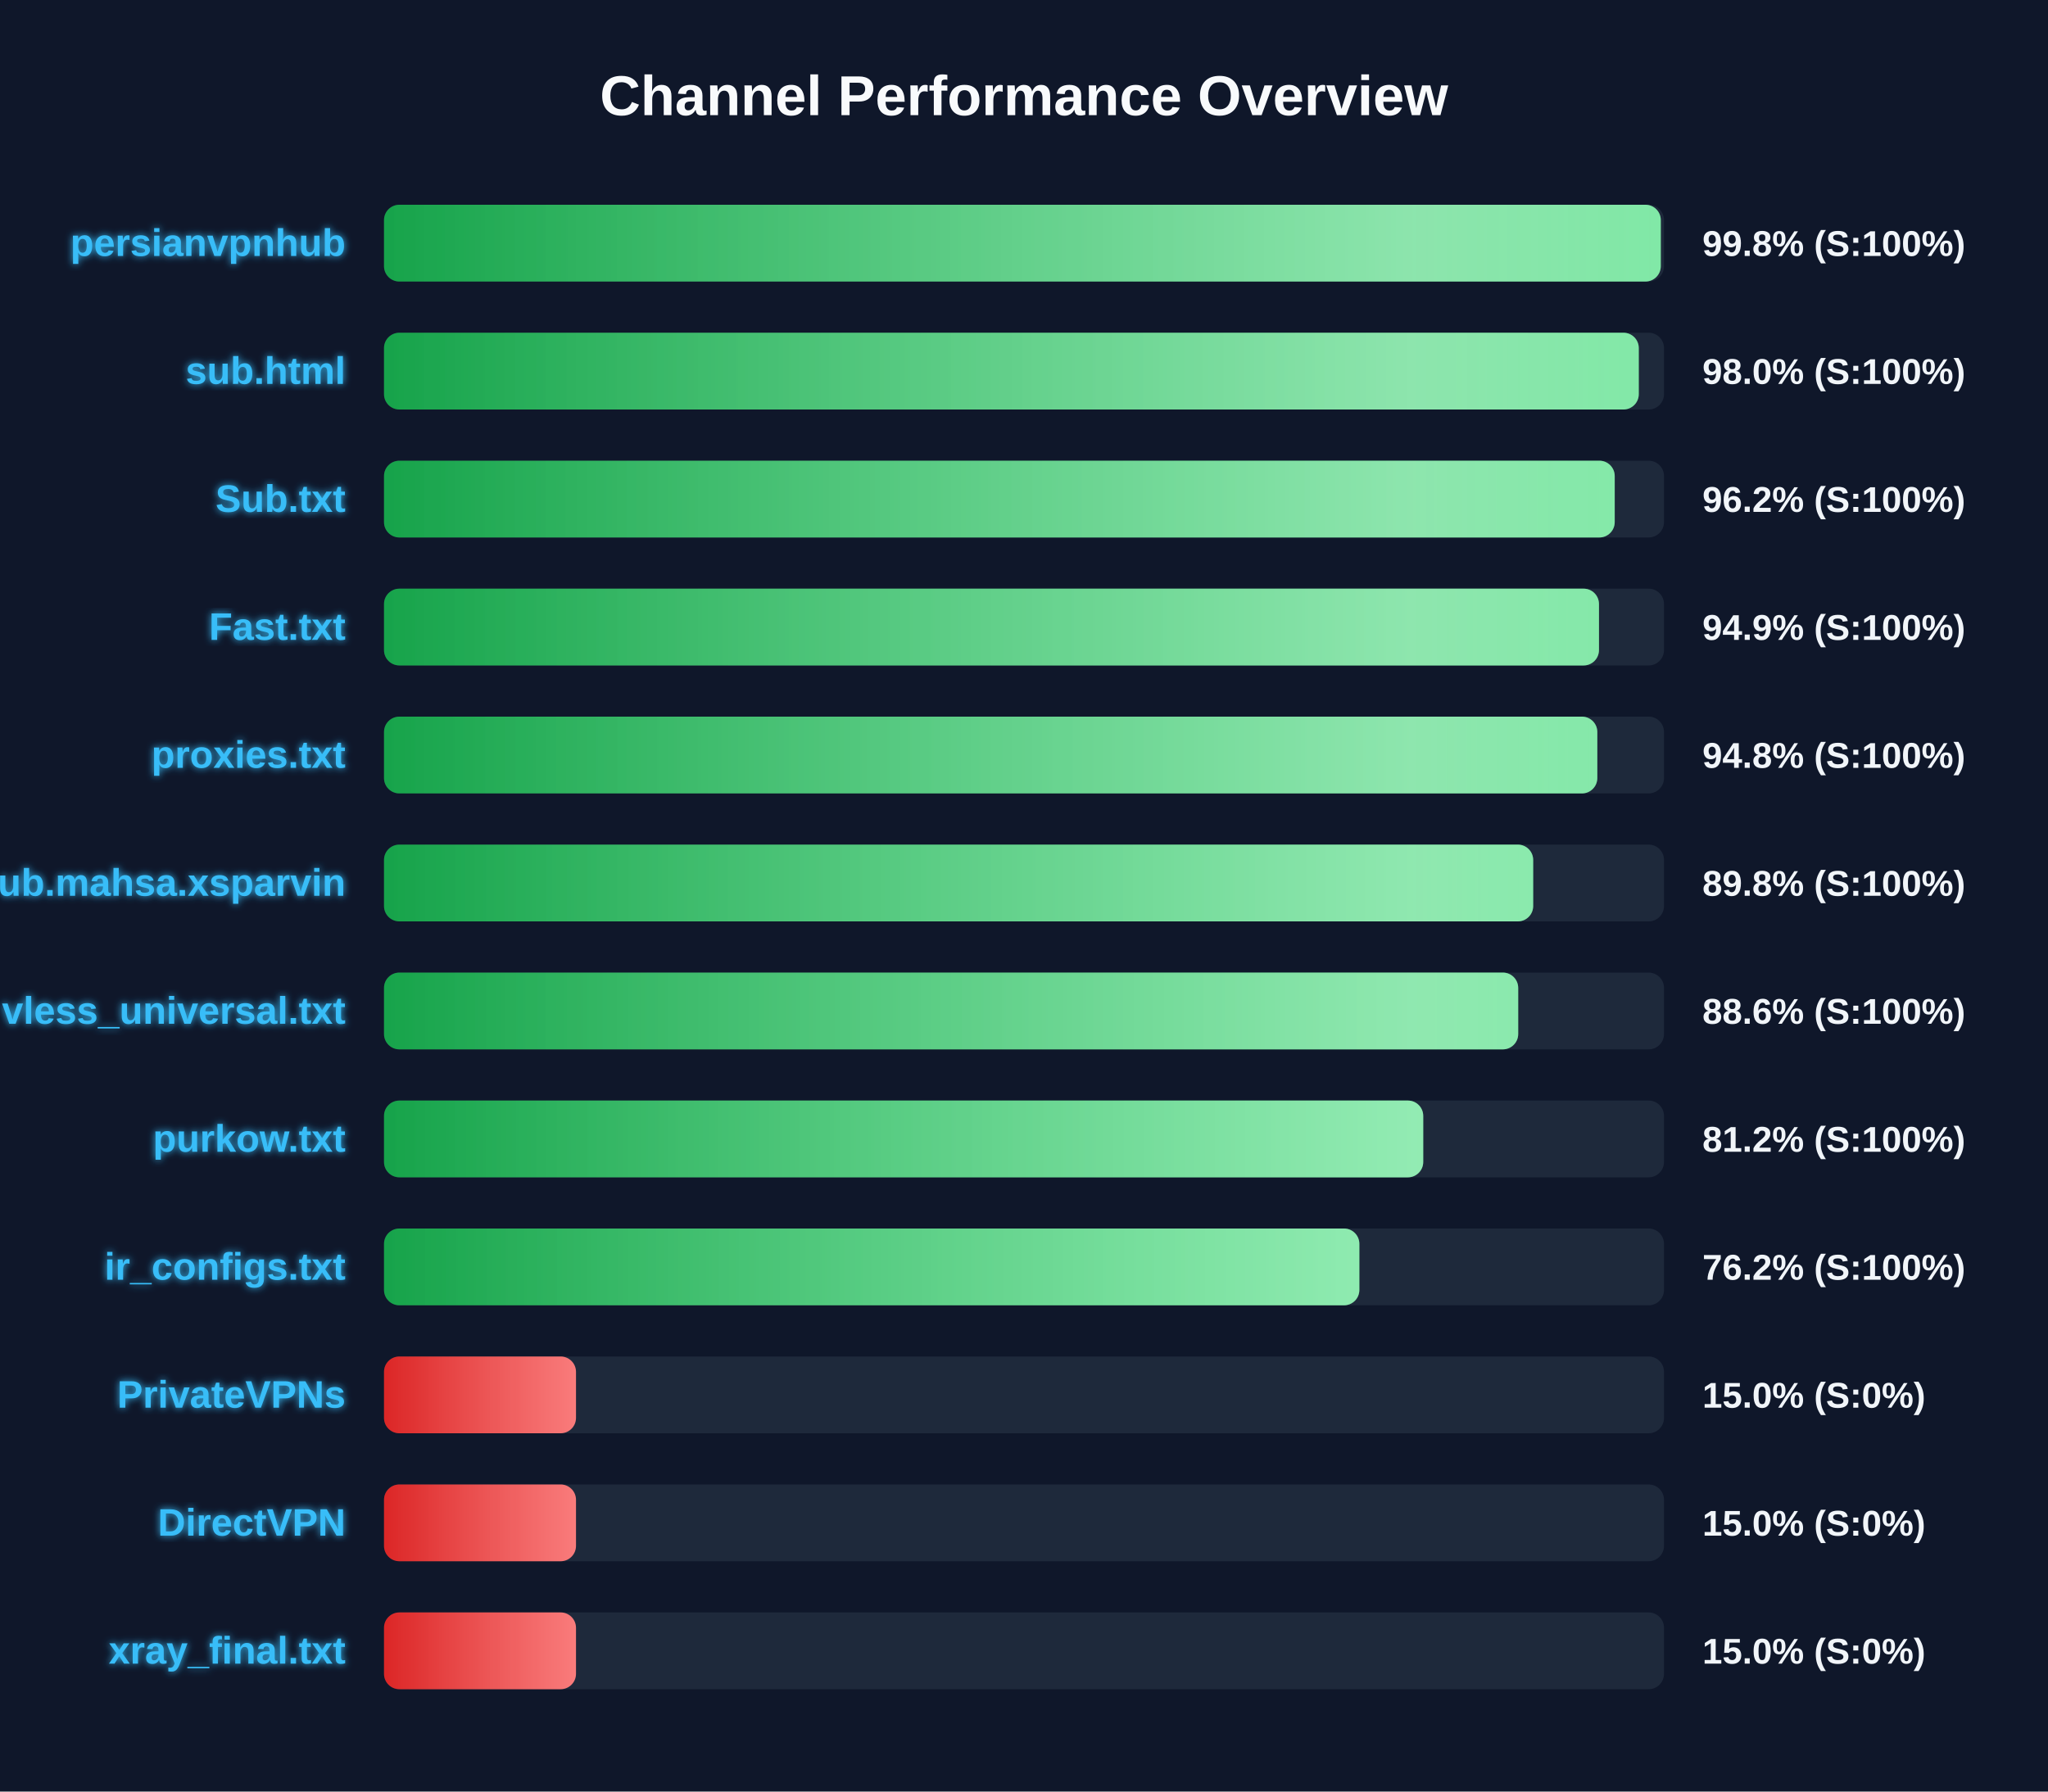
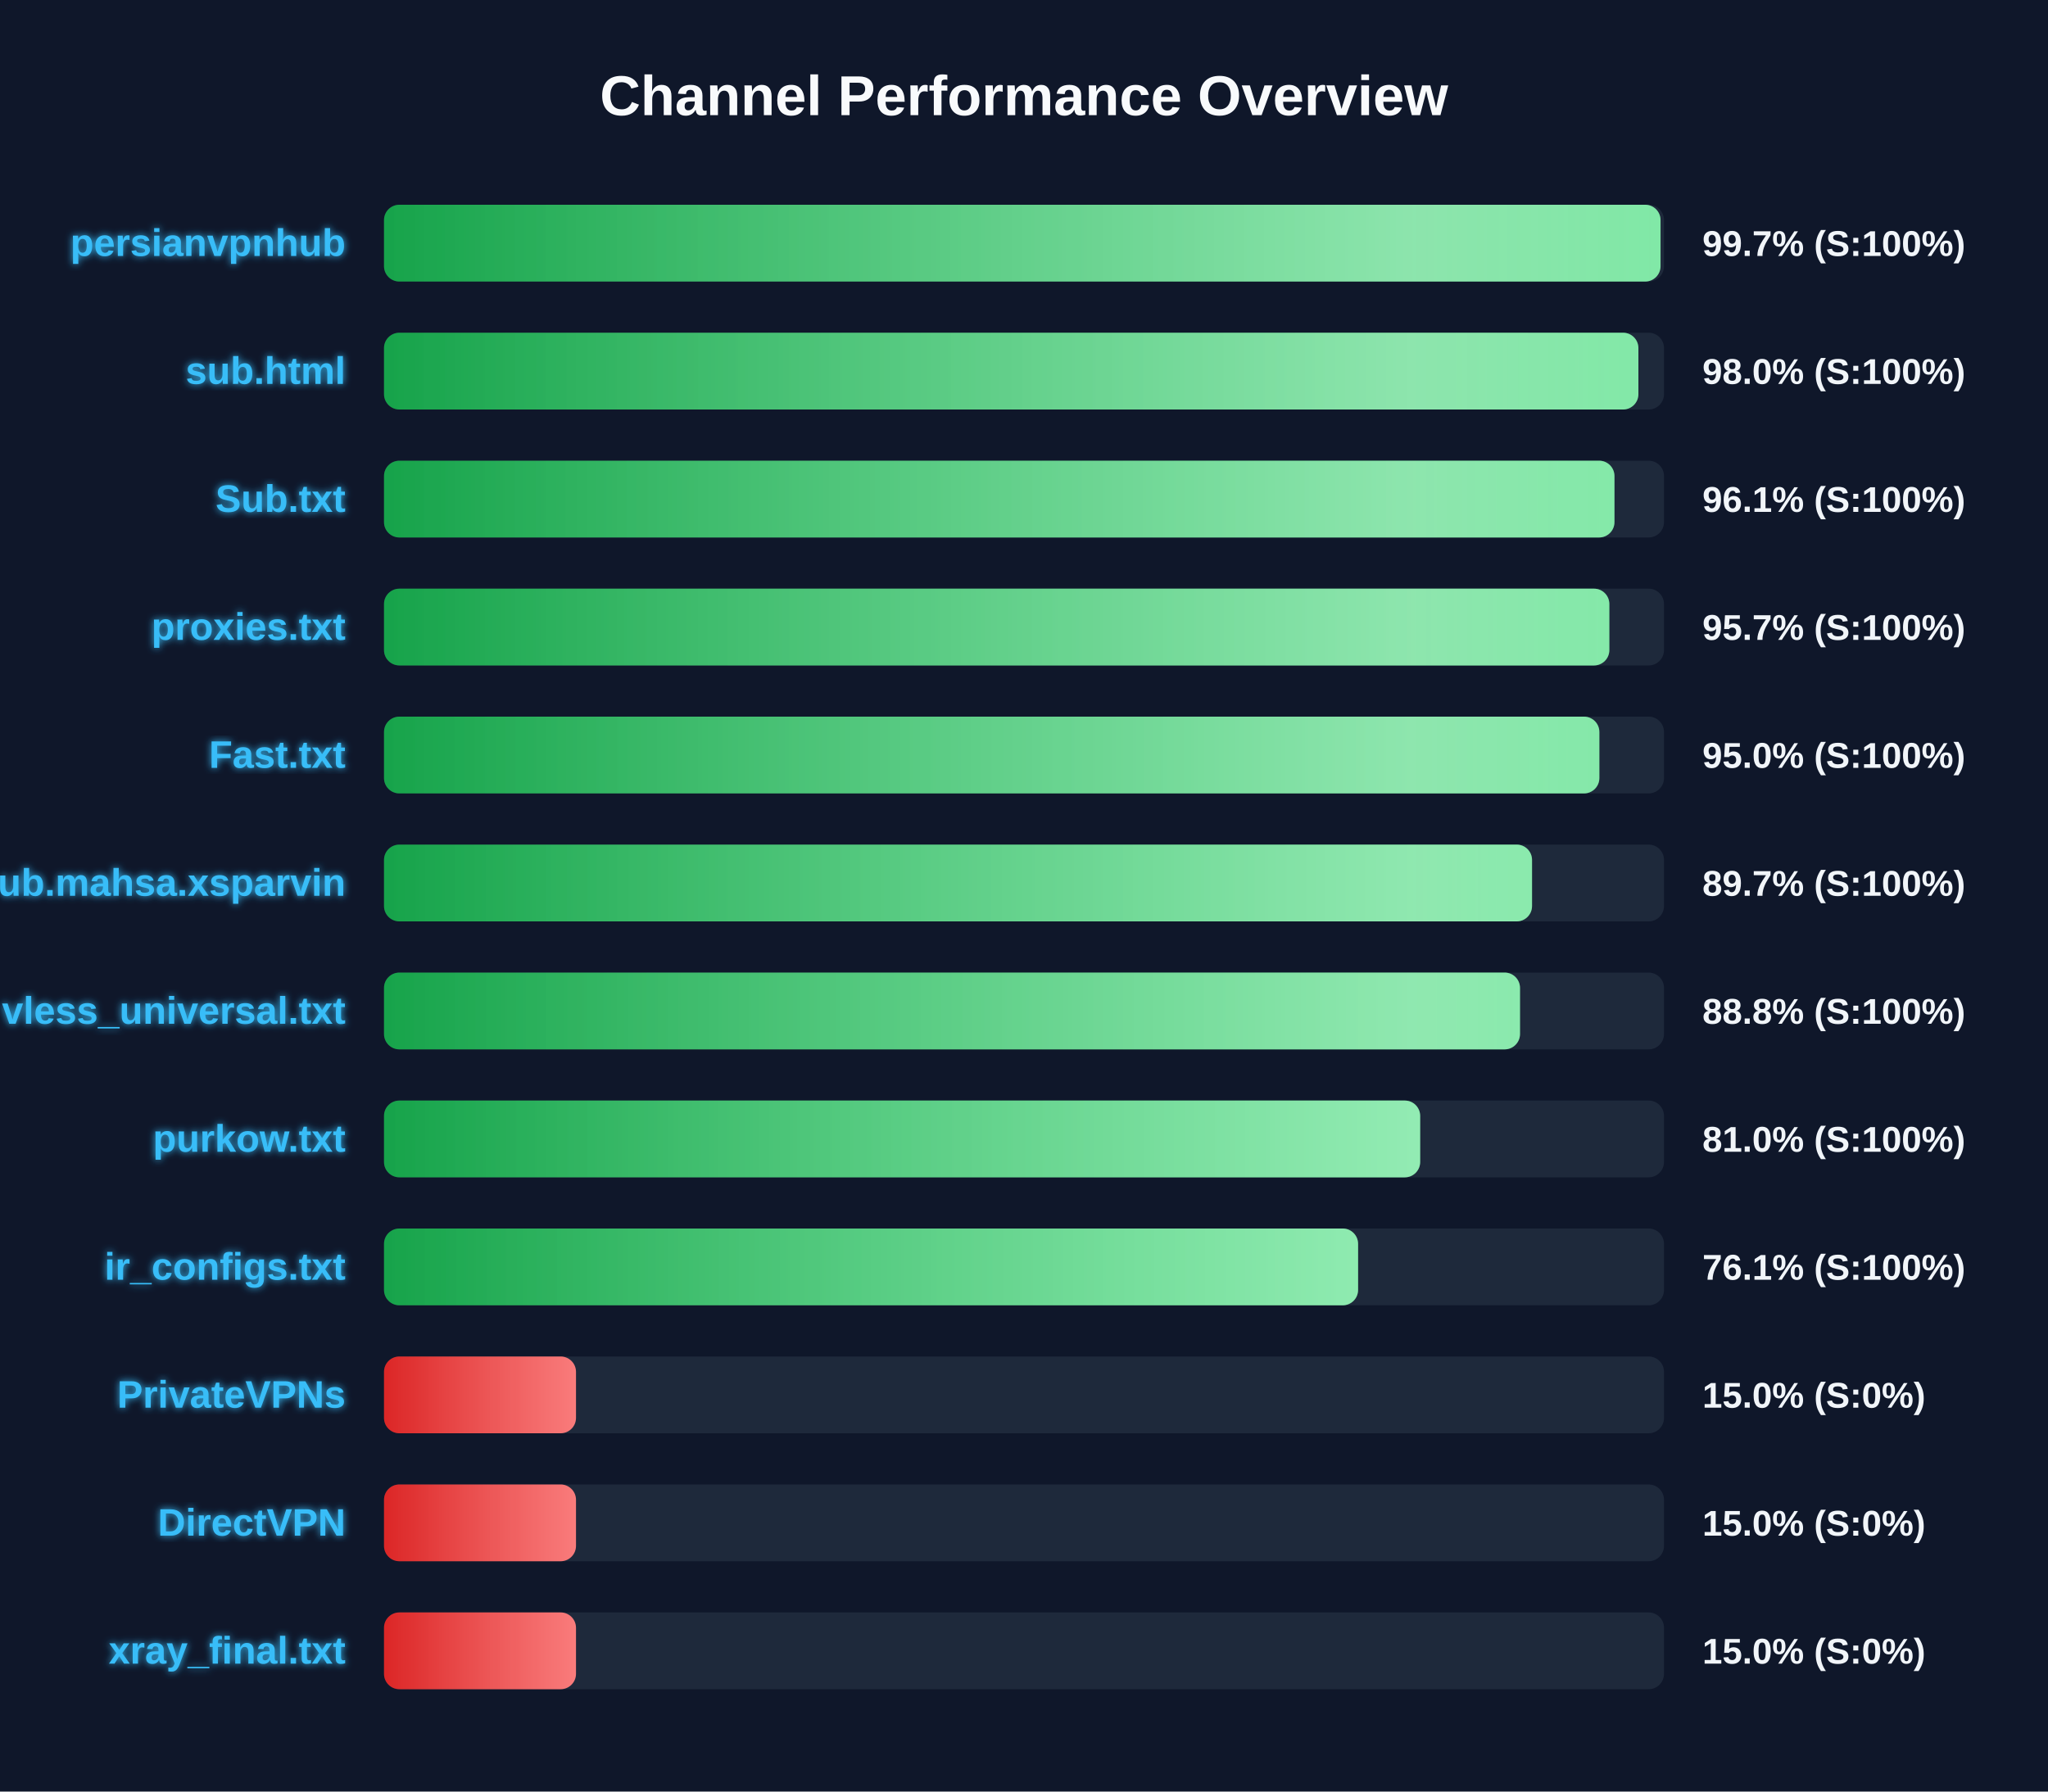
<svg xmlns="http://www.w3.org/2000/svg" width="800" height="700" version="1.1">
  <defs>
    <linearGradient id="grad-green" x1="0%" y1="0%" x2="100%" y2="0%">
      <stop offset="0%" stop-color="#16a34a" />
      <stop offset="100%" stop-color="#4ade80" />
    </linearGradient>
    <linearGradient id="grad-yellow" x1="0%" y1="0%" x2="100%" y2="0%">
      <stop offset="0%" stop-color="#ca8a04" />
      <stop offset="100%" stop-color="#fde047" />
    </linearGradient>
    <linearGradient id="grad-red" x1="0%" y1="0%" x2="100%" y2="0%">
      <stop offset="0%" stop-color="#dc2626" />
      <stop offset="100%" stop-color="#f87171" />
    </linearGradient>
    <linearGradient id="shimmer" x1="0%" y1="0%" x2="100%" y2="0%">
      <stop offset="0%" stop-color="rgba(255,255,255,0)" />
      <stop offset="50%" stop-color="rgba(255,255,255,0.4)" />
      <stop offset="100%" stop-color="rgba(255,255,255,0)" />
    </linearGradient>
    <filter id="glow" x="-20%" y="-20%" width="140%" height="140%">
      <feGaussianBlur stdDeviation="1.5" result="blur" />
      <feComposite in="SourceGraphic" in2="blur" operator="over" />
    </filter>
  </defs>
  <style>
        .bg-rect { fill: #0f172a; }
        .title { font: bold 22px 'Segoe UI', Arial, sans-serif; fill: #f8fafc; }
        .row { font: bold 15px 'Segoe UI', Arial, sans-serif; fill: #38bdf8; filter: url(#glow); }
        .score { font: bold 14px 'Segoe UI', Arial, sans-serif; fill: #f1f5f9; }
        @keyframes shimmer-anim {
            0% { transform: translateX(-100%); }
            100% { transform: translateX(200%); }
        }
        .shimmer-rect {
            animation: shimmer-anim 2.5s infinite linear;
        }
    </style>
  <rect width="100%" height="100%" class="bg-rect" />
  <text x="400" y="45" text-anchor="middle" class="title">Channel Performance Overview</text>
  <rect x="150" y="80" width="500" height="30" fill="#1e293b" rx="6" />
  <clipPath id="clip-0">
-     <rect x="150" y="80" width="498.75" height="30" rx="6" />
+     <rect x="150" y="80" width="498.65" height="30" rx="6" />
  </clipPath>
-   <rect x="150" y="80" width="498.75" height="30" fill="url(#grad-green)" rx="6" />
+   <rect x="150" y="80" width="498.65" height="30" fill="url(#grad-green)" rx="6" />
  <g clip-path="url(#clip-0)">
    <rect x="150" y="80" width="100%" height="30" fill="url(#shimmer)" class="shimmer-rect" />
  </g>
  <text x="135" y="100" text-anchor="end" class="row">persianvpnhub</text>
-   <text x="665" y="100" text-anchor="start" class="score">99.8% (S:100%)</text>
+   <text x="665" y="100" text-anchor="start" class="score">99.7% (S:100%)</text>
  <rect x="150" y="130" width="500" height="30" fill="#1e293b" rx="6" />
  <clipPath id="clip-1">
-     <rect x="150" y="130" width="490.15" height="30" rx="6" />
+     <rect x="150" y="130" width="490.0" height="30" rx="6" />
  </clipPath>
-   <rect x="150" y="130" width="490.15" height="30" fill="url(#grad-green)" rx="6" />
+   <rect x="150" y="130" width="490.0" height="30" fill="url(#grad-green)" rx="6" />
  <g clip-path="url(#clip-1)">
    <rect x="150" y="130" width="100%" height="30" fill="url(#shimmer)" class="shimmer-rect" />
  </g>
  <text x="135" y="150" text-anchor="end" class="row">sub.html</text>
  <text x="665" y="150" text-anchor="start" class="score">98.0% (S:100%)</text>
  <rect x="150" y="180" width="500" height="30" fill="#1e293b" rx="6" />
  <clipPath id="clip-2">
-     <rect x="150" y="180" width="480.75" height="30" rx="6" />
+     <rect x="150" y="180" width="480.65" height="30" rx="6" />
  </clipPath>
-   <rect x="150" y="180" width="480.75" height="30" fill="url(#grad-green)" rx="6" />
+   <rect x="150" y="180" width="480.65" height="30" fill="url(#grad-green)" rx="6" />
  <g clip-path="url(#clip-2)">
    <rect x="150" y="180" width="100%" height="30" fill="url(#shimmer)" class="shimmer-rect" />
  </g>
  <text x="135" y="200" text-anchor="end" class="row">Sub.txt</text>
-   <text x="665" y="200" text-anchor="start" class="score">96.2% (S:100%)</text>
+   <text x="665" y="200" text-anchor="start" class="score">96.1% (S:100%)</text>
  <rect x="150" y="230" width="500" height="30" fill="#1e293b" rx="6" />
  <clipPath id="clip-3">
-     <rect x="150" y="230" width="474.6" height="30" rx="6" />
+     <rect x="150" y="230" width="478.65" height="30" rx="6" />
  </clipPath>
-   <rect x="150" y="230" width="474.6" height="30" fill="url(#grad-green)" rx="6" />
+   <rect x="150" y="230" width="478.65" height="30" fill="url(#grad-green)" rx="6" />
  <g clip-path="url(#clip-3)">
    <rect x="150" y="230" width="100%" height="30" fill="url(#shimmer)" class="shimmer-rect" />
  </g>
-   <text x="135" y="250" text-anchor="end" class="row">Fast.txt</text>
-   <text x="665" y="250" text-anchor="start" class="score">94.9% (S:100%)</text>
+   <text x="135" y="250" text-anchor="end" class="row">proxies.txt</text>
+   <text x="665" y="250" text-anchor="start" class="score">95.7% (S:100%)</text>
  <rect x="150" y="280" width="500" height="30" fill="#1e293b" rx="6" />
  <clipPath id="clip-4">
-     <rect x="150" y="280" width="473.95" height="30" rx="6" />
+     <rect x="150" y="280" width="474.75" height="30" rx="6" />
  </clipPath>
-   <rect x="150" y="280" width="473.95" height="30" fill="url(#grad-green)" rx="6" />
+   <rect x="150" y="280" width="474.75" height="30" fill="url(#grad-green)" rx="6" />
  <g clip-path="url(#clip-4)">
    <rect x="150" y="280" width="100%" height="30" fill="url(#shimmer)" class="shimmer-rect" />
  </g>
-   <text x="135" y="300" text-anchor="end" class="row">proxies.txt</text>
-   <text x="665" y="300" text-anchor="start" class="score">94.8% (S:100%)</text>
+   <text x="135" y="300" text-anchor="end" class="row">Fast.txt</text>
+   <text x="665" y="300" text-anchor="start" class="score">95.0% (S:100%)</text>
  <rect x="150" y="330" width="500" height="30" fill="#1e293b" rx="6" />
  <clipPath id="clip-5">
-     <rect x="150" y="330" width="448.9" height="30" rx="6" />
+     <rect x="150" y="330" width="448.45" height="30" rx="6" />
  </clipPath>
-   <rect x="150" y="330" width="448.9" height="30" fill="url(#grad-green)" rx="6" />
+   <rect x="150" y="330" width="448.45" height="30" fill="url(#grad-green)" rx="6" />
  <g clip-path="url(#clip-5)">
    <rect x="150" y="330" width="100%" height="30" fill="url(#shimmer)" class="shimmer-rect" />
  </g>
  <text x="135" y="350" text-anchor="end" class="row">Sub.mahsa.xsparvin</text>
-   <text x="665" y="350" text-anchor="start" class="score">89.8% (S:100%)</text>
+   <text x="665" y="350" text-anchor="start" class="score">89.7% (S:100%)</text>
  <rect x="150" y="380" width="500" height="30" fill="#1e293b" rx="6" />
  <clipPath id="clip-6">
-     <rect x="150" y="380" width="443.05" height="30" rx="6" />
+     <rect x="150" y="380" width="443.75" height="30" rx="6" />
  </clipPath>
-   <rect x="150" y="380" width="443.05" height="30" fill="url(#grad-green)" rx="6" />
+   <rect x="150" y="380" width="443.75" height="30" fill="url(#grad-green)" rx="6" />
  <g clip-path="url(#clip-6)">
    <rect x="150" y="380" width="100%" height="30" fill="url(#shimmer)" class="shimmer-rect" />
  </g>
  <text x="135" y="400" text-anchor="end" class="row">vless_universal.txt</text>
-   <text x="665" y="400" text-anchor="start" class="score">88.6% (S:100%)</text>
+   <text x="665" y="400" text-anchor="start" class="score">88.8% (S:100%)</text>
  <rect x="150" y="430" width="500" height="30" fill="#1e293b" rx="6" />
  <clipPath id="clip-7">
-     <rect x="150" y="430" width="405.95" height="30" rx="6" />
+     <rect x="150" y="430" width="404.75" height="30" rx="6" />
  </clipPath>
-   <rect x="150" y="430" width="405.95" height="30" fill="url(#grad-green)" rx="6" />
+   <rect x="150" y="430" width="404.75" height="30" fill="url(#grad-green)" rx="6" />
  <g clip-path="url(#clip-7)">
    <rect x="150" y="430" width="100%" height="30" fill="url(#shimmer)" class="shimmer-rect" />
  </g>
  <text x="135" y="450" text-anchor="end" class="row">purkow.txt</text>
-   <text x="665" y="450" text-anchor="start" class="score">81.2% (S:100%)</text>
+   <text x="665" y="450" text-anchor="start" class="score">81.0% (S:100%)</text>
  <rect x="150" y="480" width="500" height="30" fill="#1e293b" rx="6" />
  <clipPath id="clip-8">
-     <rect x="150" y="480" width="381.0" height="30" rx="6" />
+     <rect x="150" y="480" width="380.5" height="30" rx="6" />
  </clipPath>
-   <rect x="150" y="480" width="381.0" height="30" fill="url(#grad-green)" rx="6" />
+   <rect x="150" y="480" width="380.5" height="30" fill="url(#grad-green)" rx="6" />
  <g clip-path="url(#clip-8)">
    <rect x="150" y="480" width="100%" height="30" fill="url(#shimmer)" class="shimmer-rect" />
  </g>
  <text x="135" y="500" text-anchor="end" class="row">ir_configs.txt</text>
-   <text x="665" y="500" text-anchor="start" class="score">76.2% (S:100%)</text>
+   <text x="665" y="500" text-anchor="start" class="score">76.1% (S:100%)</text>
  <rect x="150" y="530" width="500" height="30" fill="#1e293b" rx="6" />
  <clipPath id="clip-9">
    <rect x="150" y="530" width="75.0" height="30" rx="6" />
  </clipPath>
  <rect x="150" y="530" width="75.0" height="30" fill="url(#grad-red)" rx="6" />
  <g clip-path="url(#clip-9)">
    <rect x="150" y="530" width="100%" height="30" fill="url(#shimmer)" class="shimmer-rect" />
  </g>
  <text x="135" y="550" text-anchor="end" class="row">PrivateVPNs</text>
  <text x="665" y="550" text-anchor="start" class="score">15.0% (S:0%)</text>
  <rect x="150" y="580" width="500" height="30" fill="#1e293b" rx="6" />
  <clipPath id="clip-10">
    <rect x="150" y="580" width="75.0" height="30" rx="6" />
  </clipPath>
  <rect x="150" y="580" width="75.0" height="30" fill="url(#grad-red)" rx="6" />
  <g clip-path="url(#clip-10)">
    <rect x="150" y="580" width="100%" height="30" fill="url(#shimmer)" class="shimmer-rect" />
  </g>
  <text x="135" y="600" text-anchor="end" class="row">DirectVPN</text>
  <text x="665" y="600" text-anchor="start" class="score">15.0% (S:0%)</text>
  <rect x="150" y="630" width="500" height="30" fill="#1e293b" rx="6" />
  <clipPath id="clip-11">
    <rect x="150" y="630" width="75.0" height="30" rx="6" />
  </clipPath>
  <rect x="150" y="630" width="75.0" height="30" fill="url(#grad-red)" rx="6" />
  <g clip-path="url(#clip-11)">
    <rect x="150" y="630" width="100%" height="30" fill="url(#shimmer)" class="shimmer-rect" />
  </g>
  <text x="135" y="650" text-anchor="end" class="row">xray_final.txt</text>
  <text x="665" y="650" text-anchor="start" class="score">15.0% (S:0%)</text>
</svg>
